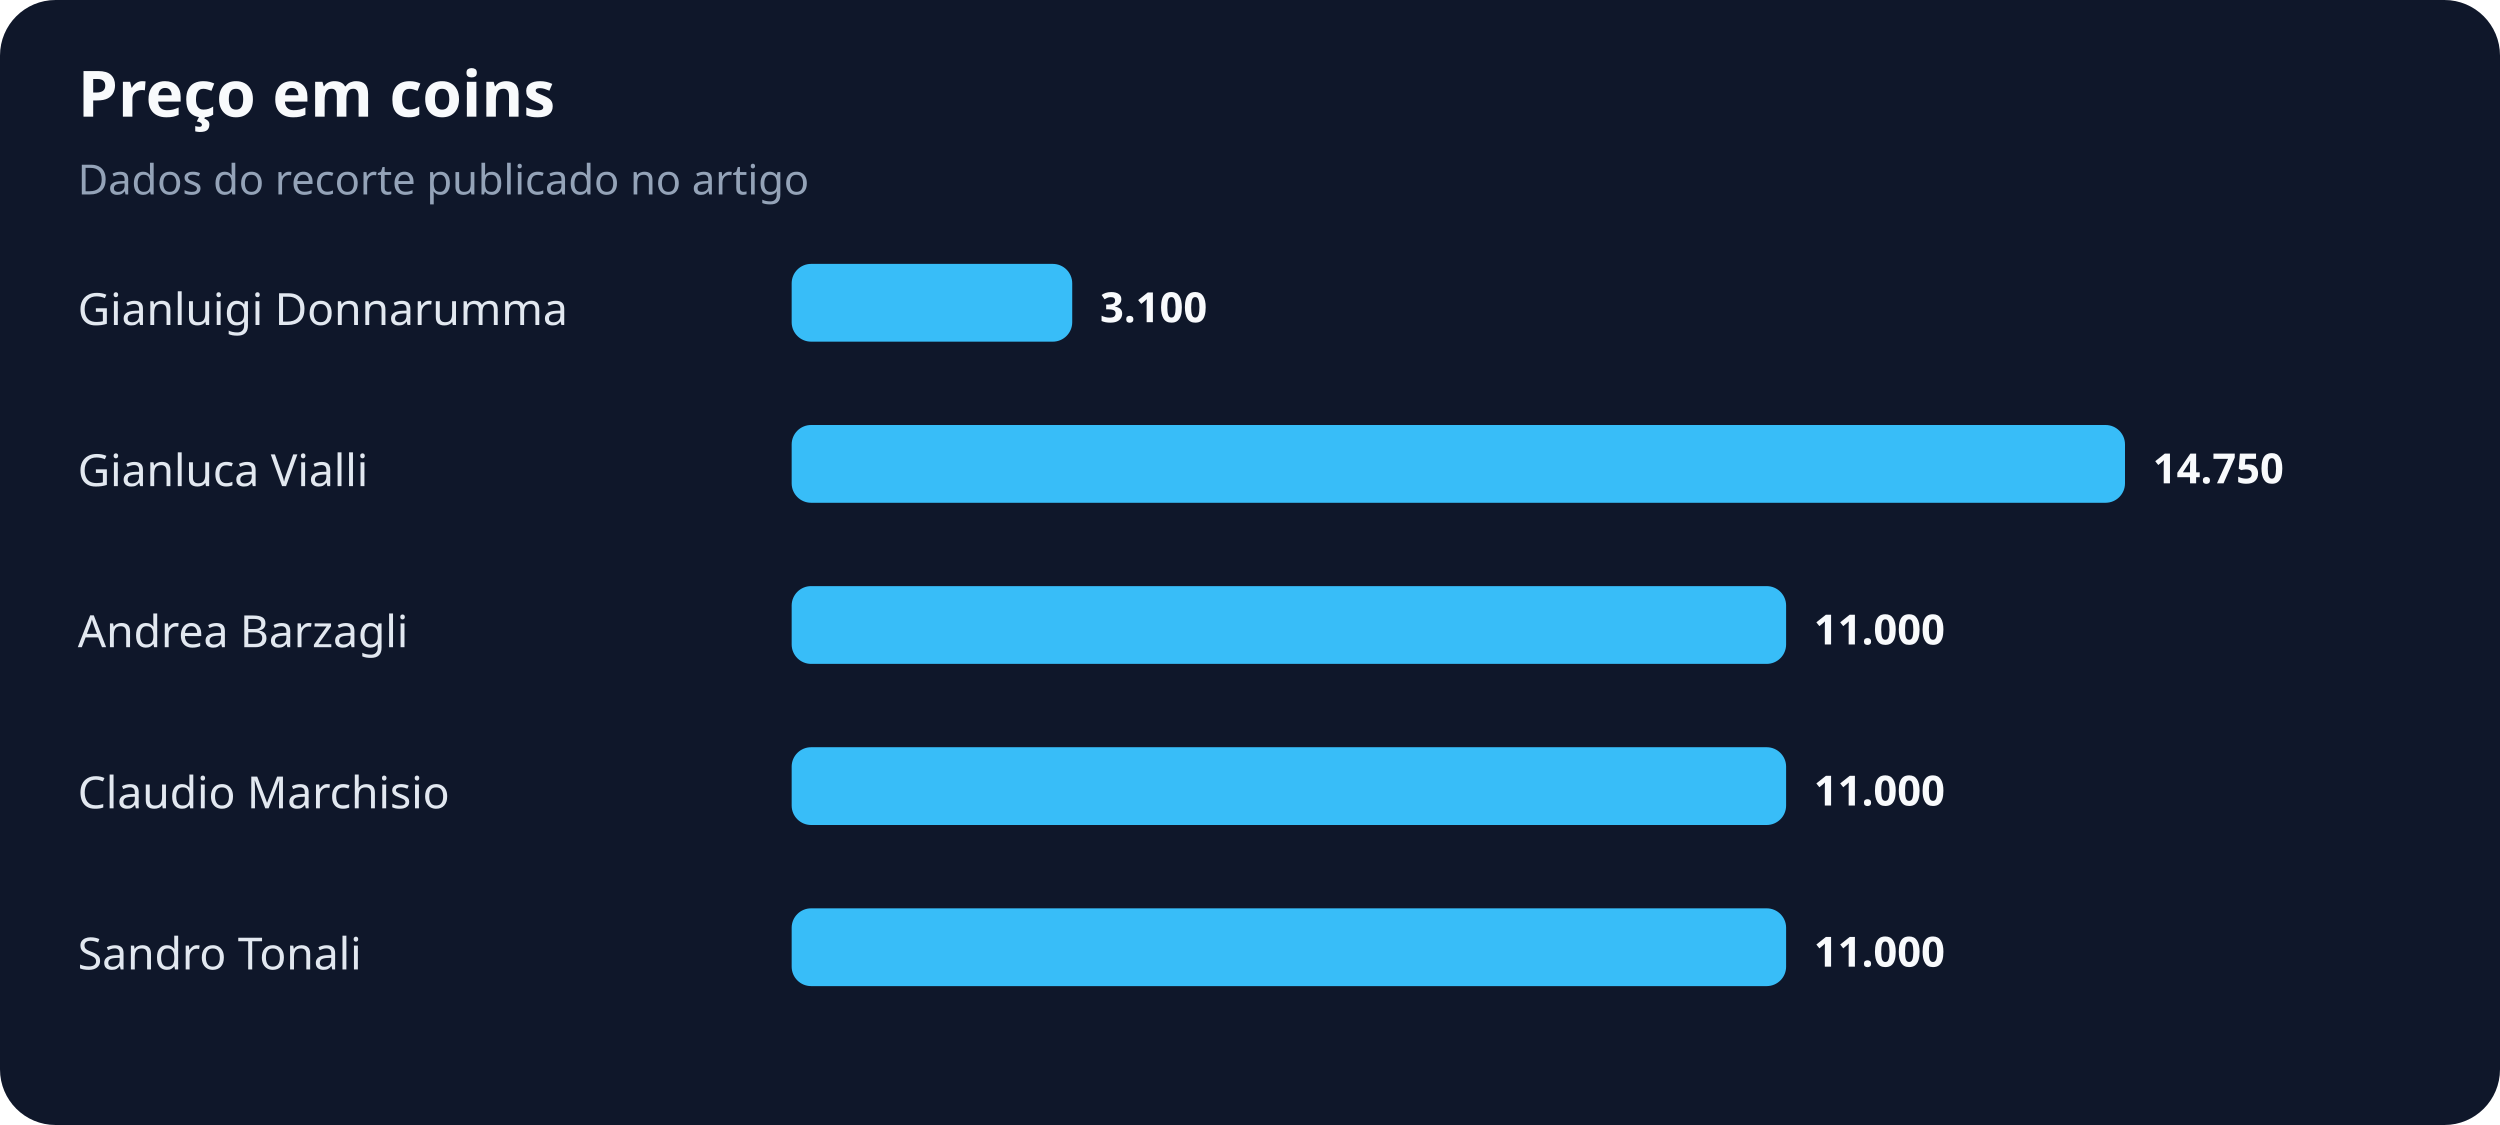
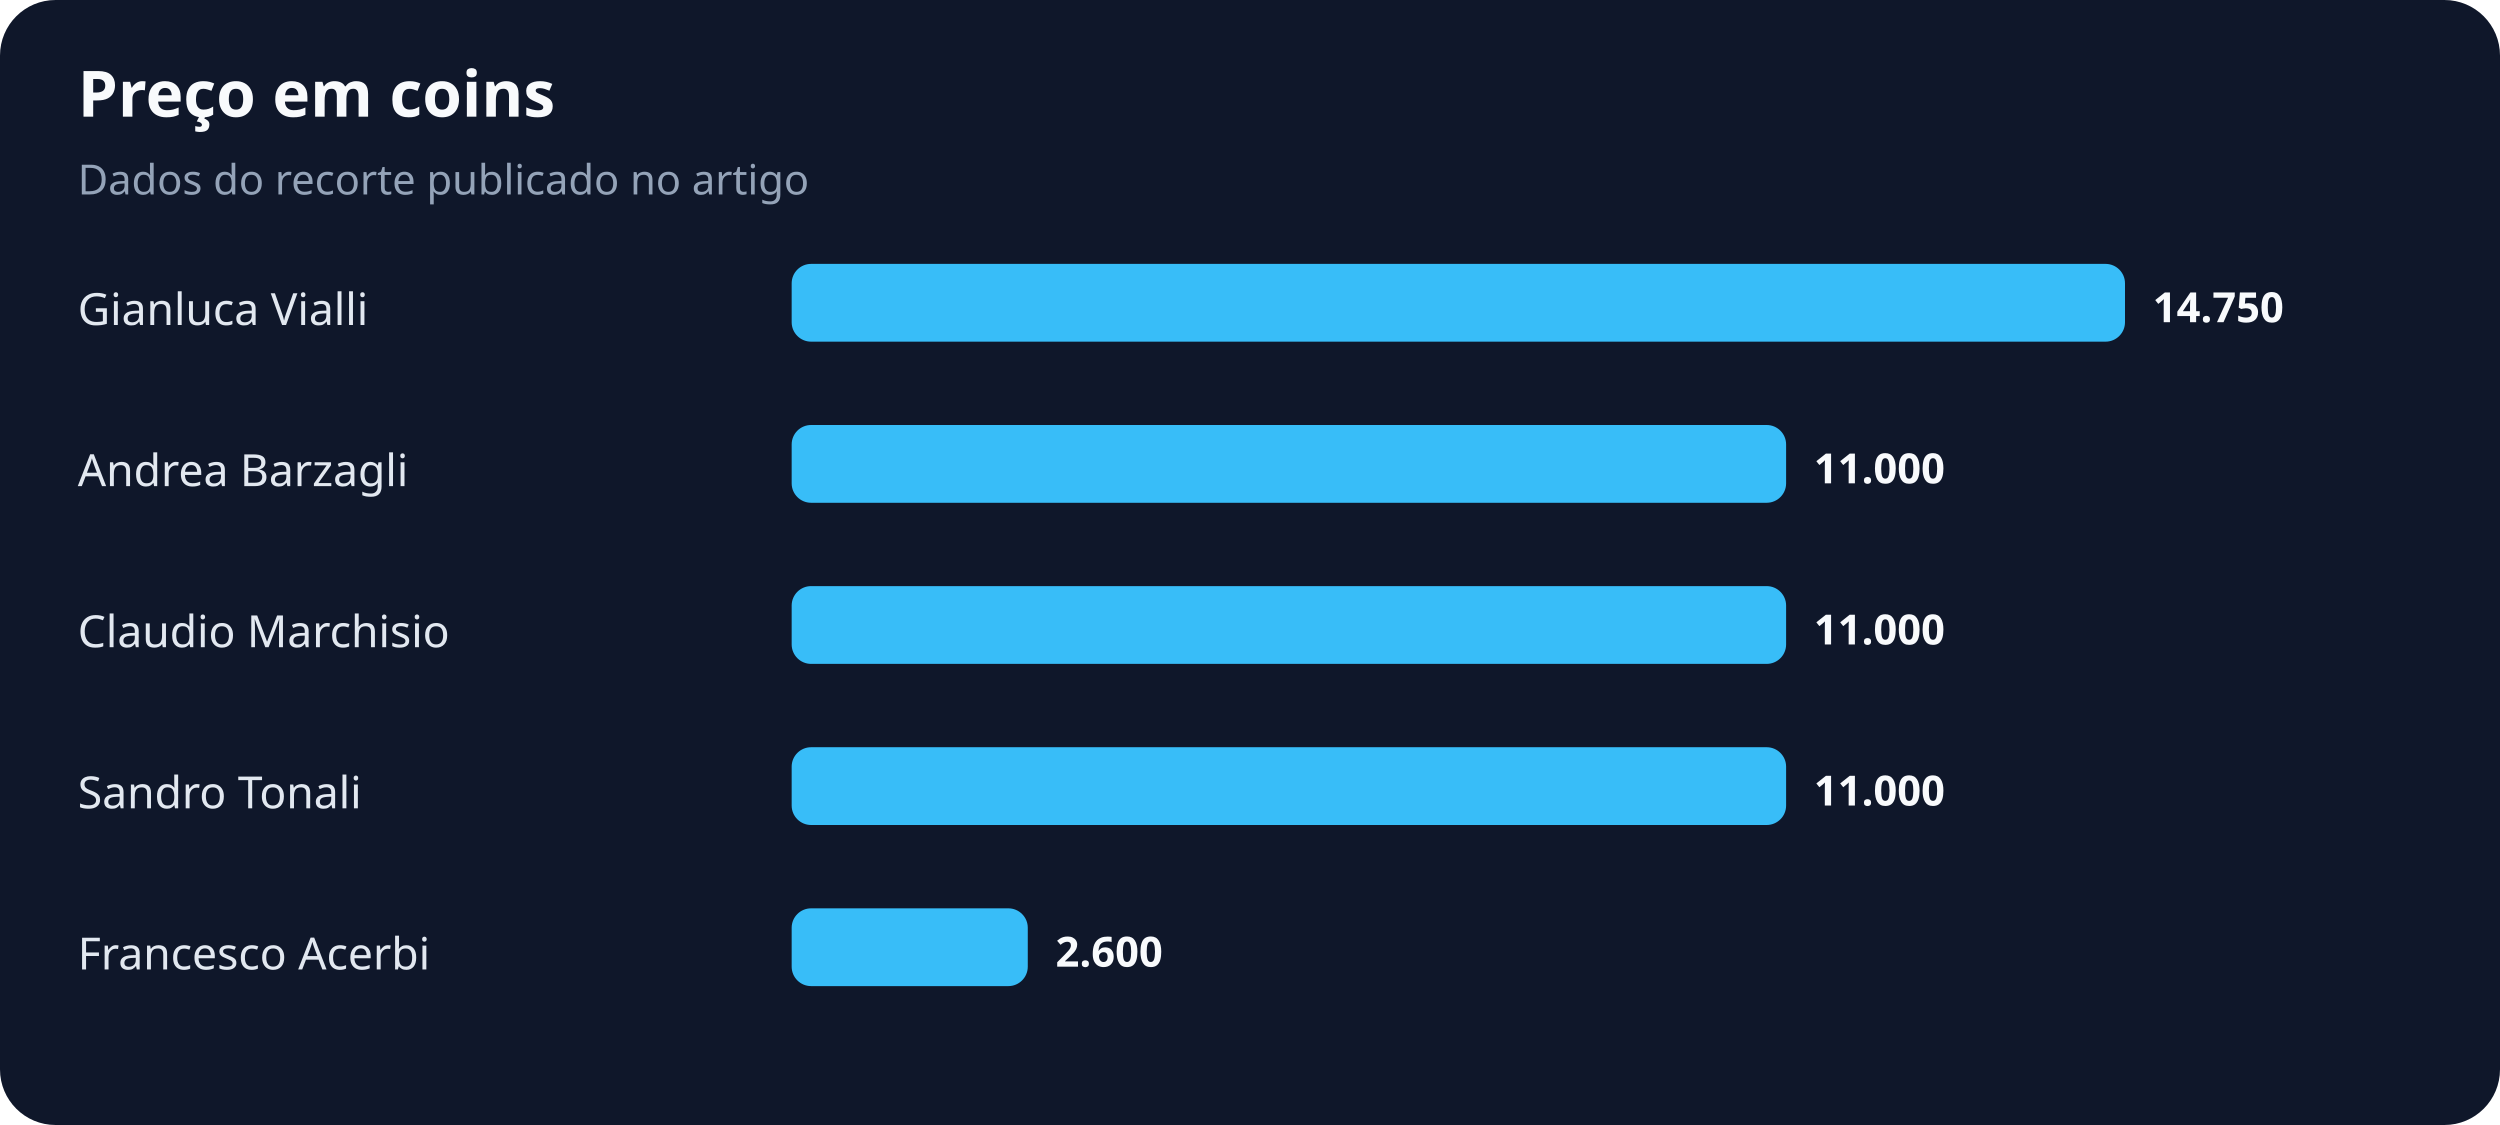
<svg xmlns="http://www.w3.org/2000/svg" width="900" height="405" viewBox="0 0 900 405" role="img" aria-labelledby="title desc">
  <rect width="100%" height="100%" rx="20" fill="#0f172a" />
  <text x="28" y="42" fill="#f8fafc" font-family="system-ui,sans-serif" font-size="23" font-weight="700">Preço em coins</text>
  <text x="28" y="70" fill="#94a3b8" font-family="system-ui,sans-serif" font-size="15">Dados do recorte publicado no artigo</text>
-   <text x="28" y="117" fill="#e2e8f0" font-family="system-ui,sans-serif" font-size="16">Gianluigi Donnarumma</text>
-   <rect x="285" y="95" width="101" height="28" rx="7" fill="#38bdf8" />
-   <text x="396" y="116" fill="#f8fafc" font-family="system-ui,sans-serif" font-size="15" font-weight="700">3.100</text>
-   <text x="28" y="175" fill="#e2e8f0" font-family="system-ui,sans-serif" font-size="16">Gianluca Vialli</text>
-   <rect x="285" y="153" width="480" height="28" rx="7" fill="#38bdf8" />
-   <text x="775" y="174" fill="#f8fafc" font-family="system-ui,sans-serif" font-size="15" font-weight="700">14.750</text>
-   <text x="28" y="233" fill="#e2e8f0" font-family="system-ui,sans-serif" font-size="16">Andrea Barzagli</text>
+   <text x="28" y="117" fill="#e2e8f0" font-family="system-ui,sans-serif" font-size="16">Gianluca Vialli</text>
+   <rect x="285" y="95" width="480" height="28" rx="7" fill="#38bdf8" />
+   <text x="775" y="116" fill="#f8fafc" font-family="system-ui,sans-serif" font-size="15" font-weight="700">14.750</text>
+   <text x="28" y="175" fill="#e2e8f0" font-family="system-ui,sans-serif" font-size="16">Andrea Barzagli</text>
+   <rect x="285" y="153" width="358" height="28" rx="7" fill="#38bdf8" />
+   <text x="653" y="174" fill="#f8fafc" font-family="system-ui,sans-serif" font-size="15" font-weight="700">11.000</text>
+   <text x="28" y="233" fill="#e2e8f0" font-family="system-ui,sans-serif" font-size="16">Claudio Marchisio</text>
  <rect x="285" y="211" width="358" height="28" rx="7" fill="#38bdf8" />
  <text x="653" y="232" fill="#f8fafc" font-family="system-ui,sans-serif" font-size="15" font-weight="700">11.000</text>
-   <text x="28" y="291" fill="#e2e8f0" font-family="system-ui,sans-serif" font-size="16">Claudio Marchisio</text>
+   <text x="28" y="291" fill="#e2e8f0" font-family="system-ui,sans-serif" font-size="16">Sandro Tonali</text>
  <rect x="285" y="269" width="358" height="28" rx="7" fill="#38bdf8" />
  <text x="653" y="290" fill="#f8fafc" font-family="system-ui,sans-serif" font-size="15" font-weight="700">11.000</text>
-   <text x="28" y="349" fill="#e2e8f0" font-family="system-ui,sans-serif" font-size="16">Sandro Tonali</text>
-   <rect x="285" y="327" width="358" height="28" rx="7" fill="#38bdf8" />
-   <text x="653" y="348" fill="#f8fafc" font-family="system-ui,sans-serif" font-size="15" font-weight="700">11.000</text>
+   <text x="28" y="349" fill="#e2e8f0" font-family="system-ui,sans-serif" font-size="16">Francesco Acerbi</text>
+   <rect x="285" y="327" width="85" height="28" rx="7" fill="#38bdf8" />
+   <text x="380" y="348" fill="#f8fafc" font-family="system-ui,sans-serif" font-size="15" font-weight="700">2.600</text>
</svg>
